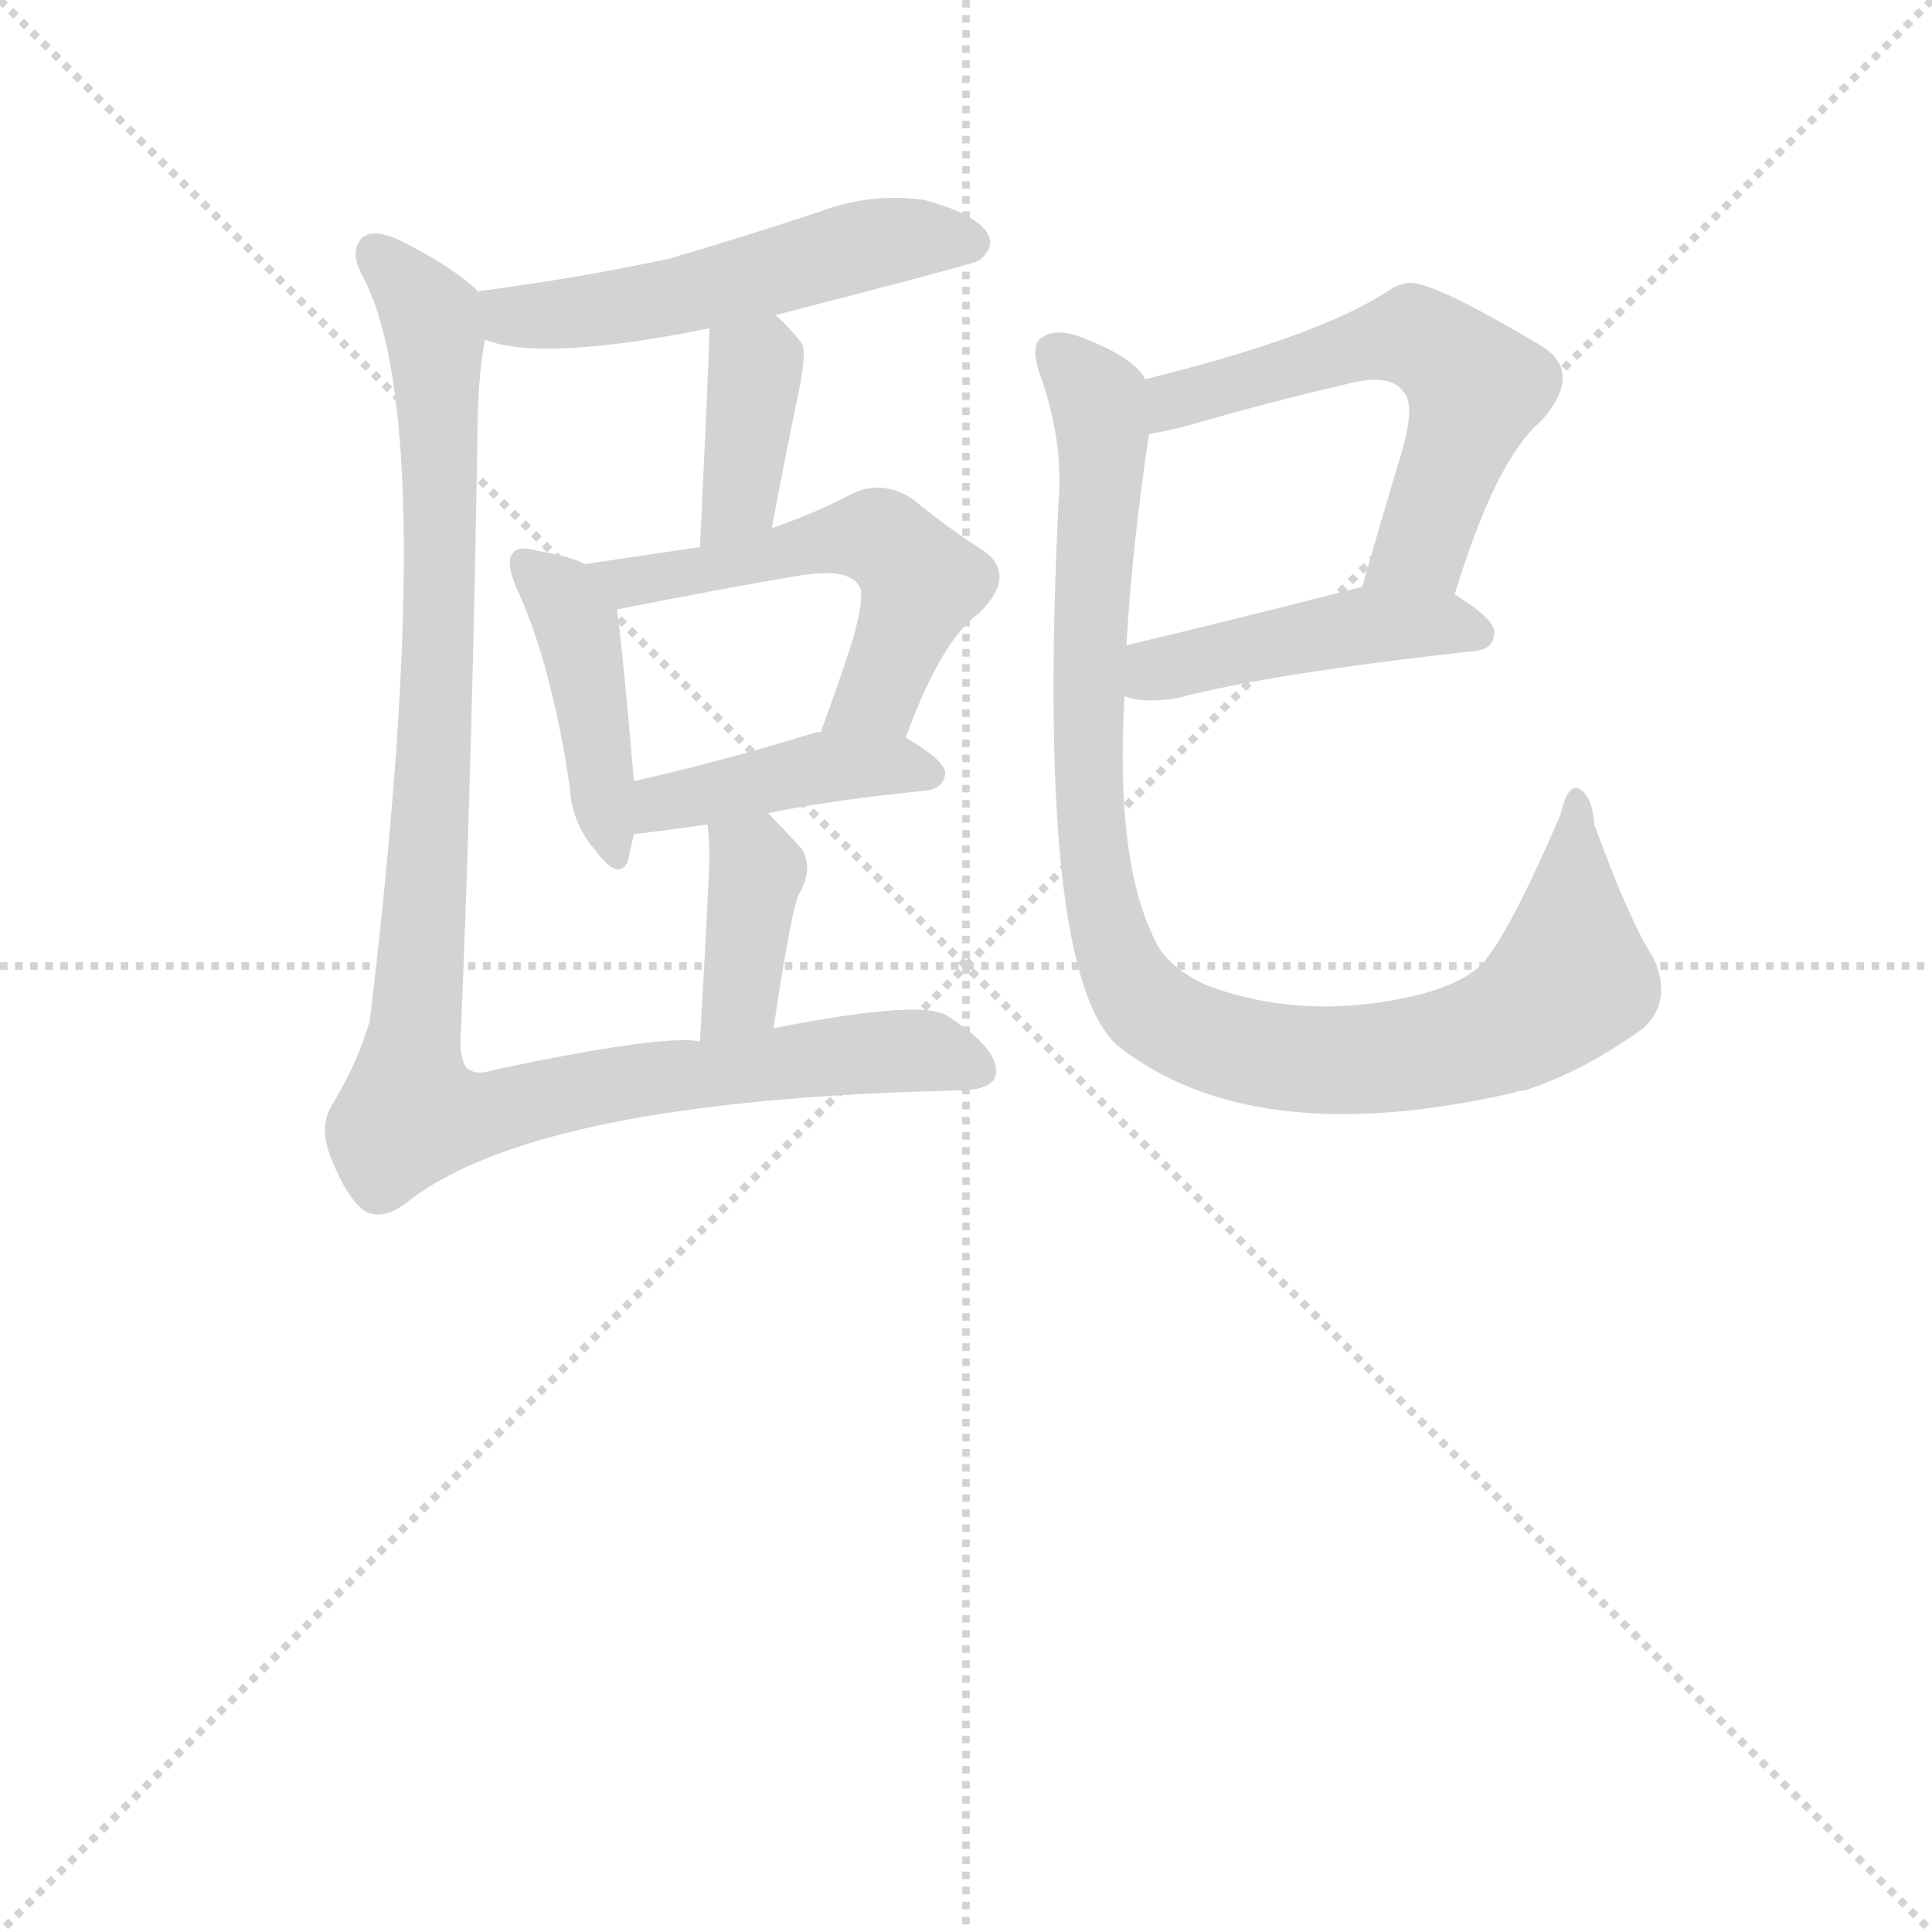
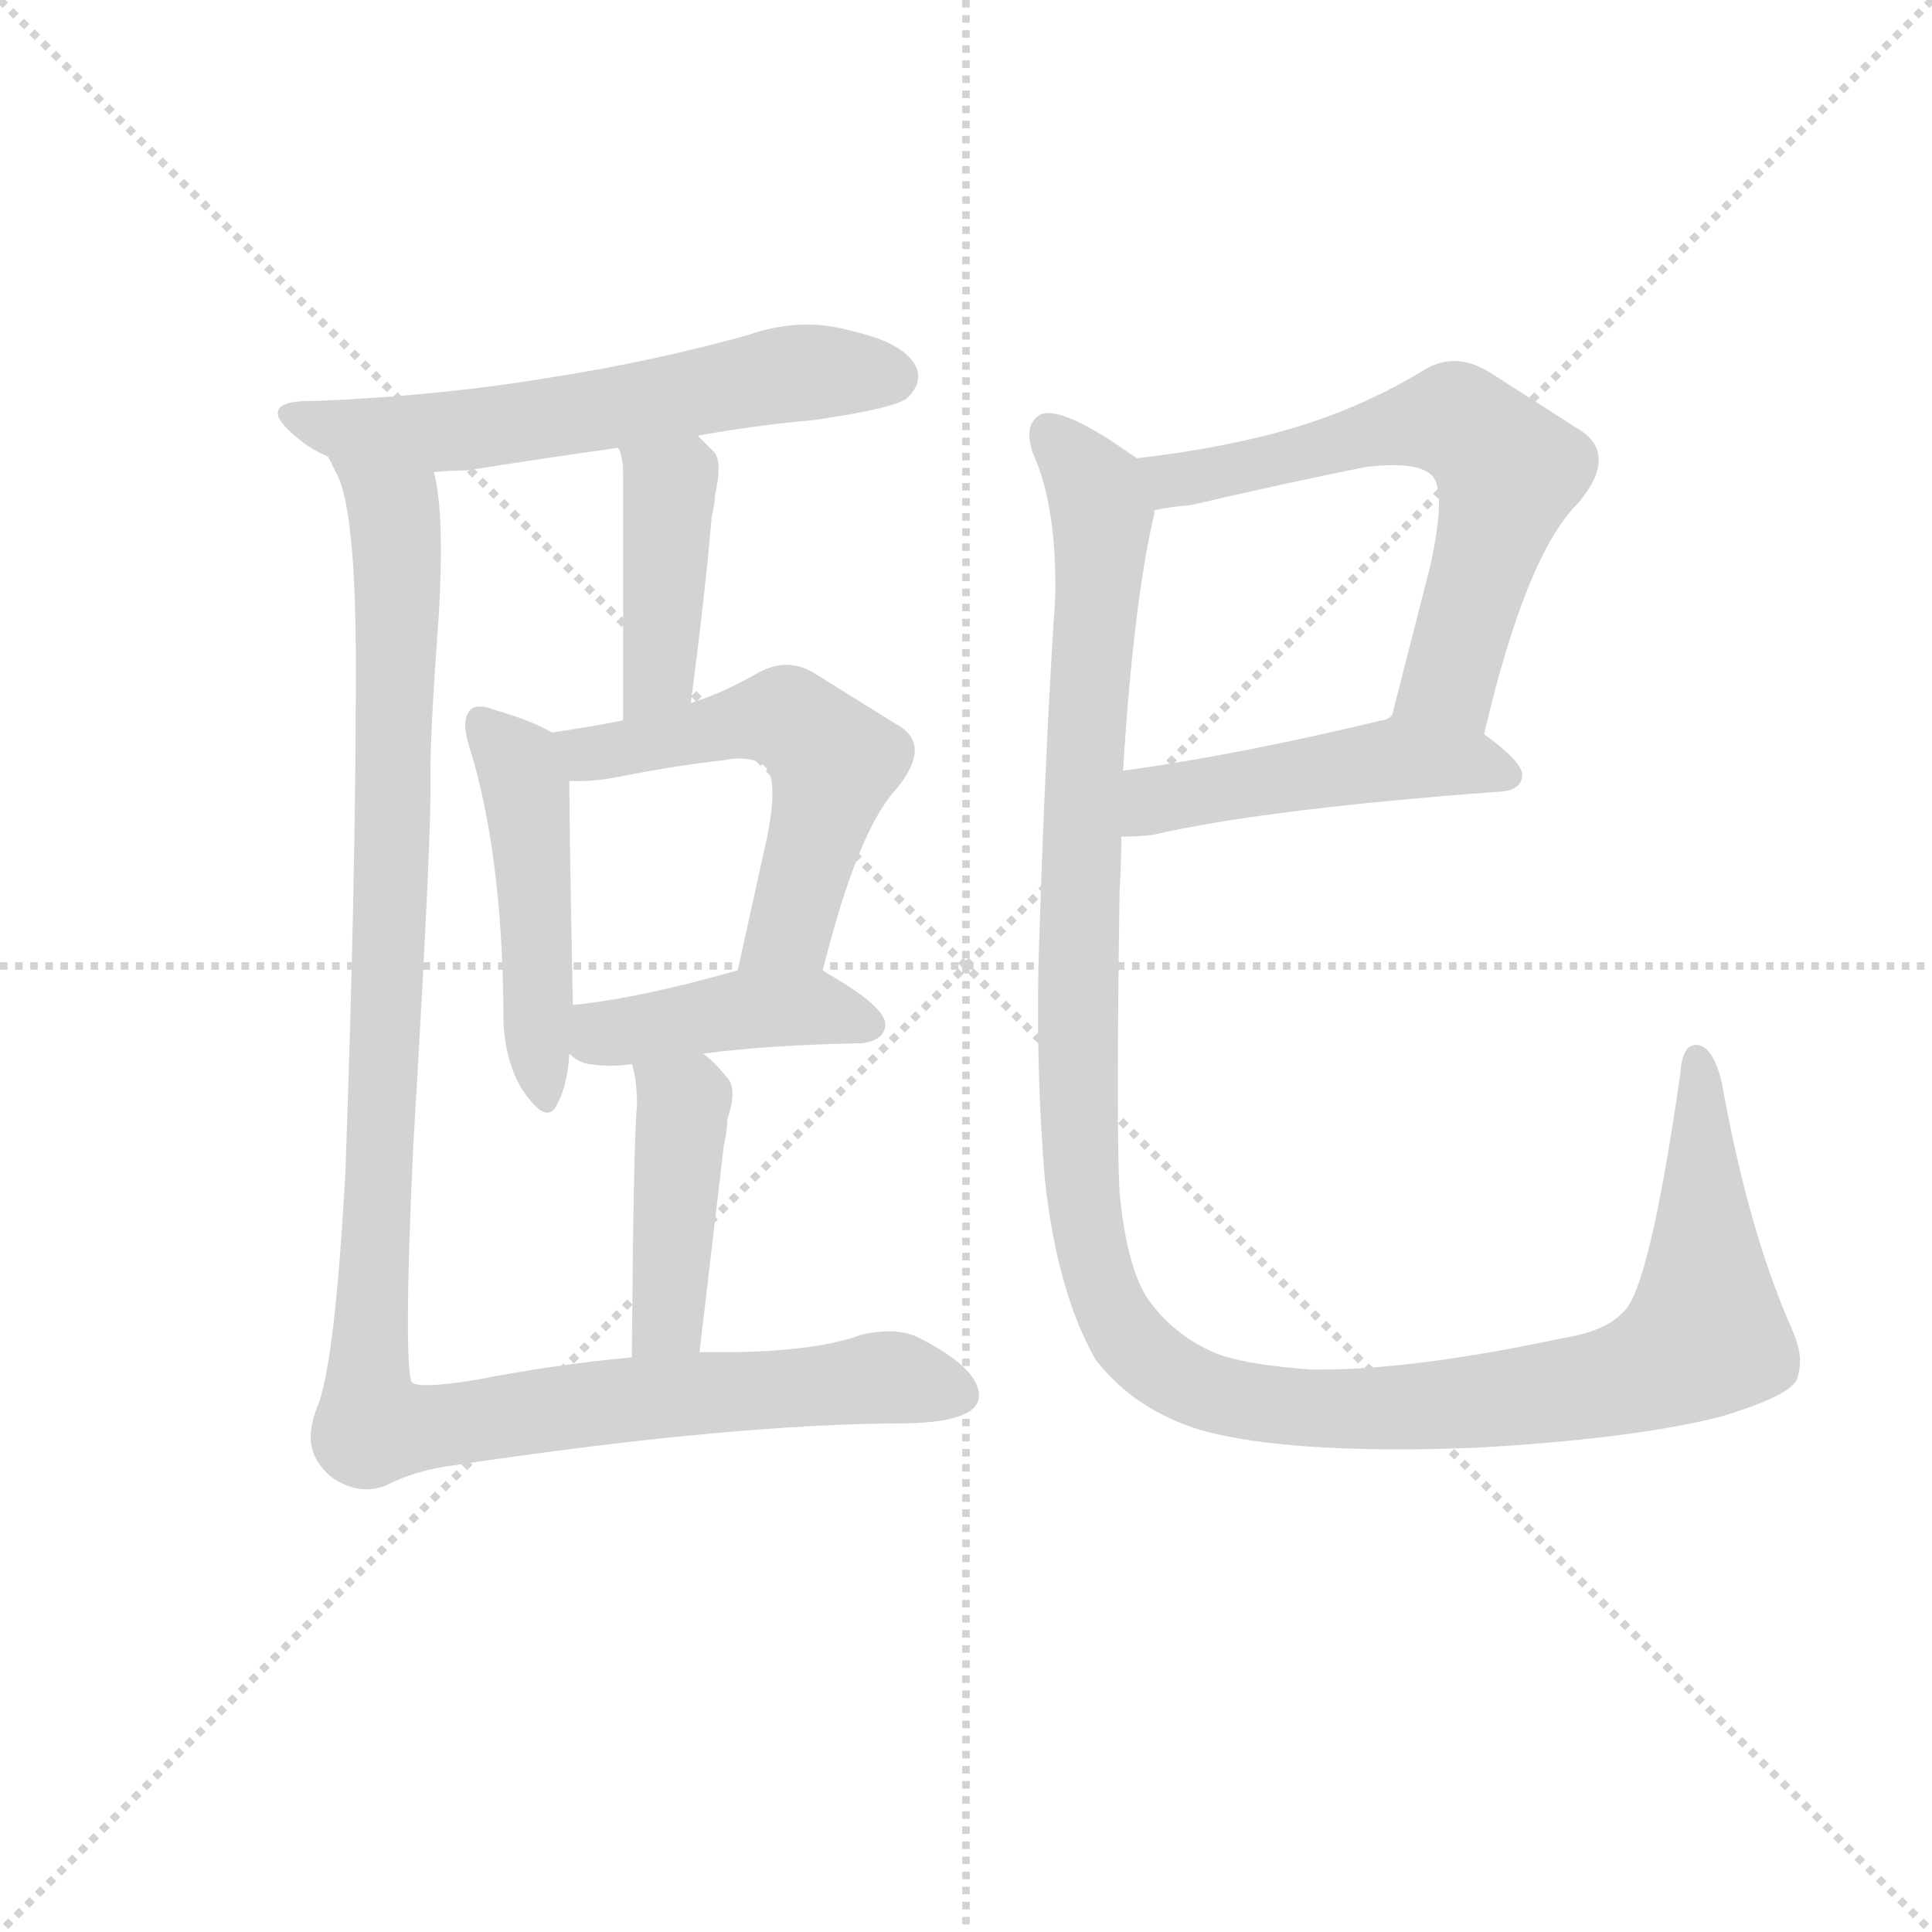
<svg xmlns="http://www.w3.org/2000/svg" version="1.1" viewBox="0 0 1024 1024">
  <g stroke="lightgray" stroke-dasharray="1,1" stroke-width="1" transform="scale(4, 4)">
    <line x1="0" y1="0" x2="256" y2="256" />
    <line x1="256" y1="0" x2="0" y2="256" />
    <line x1="128" y1="0" x2="128" y2="256" />
    <line x1="0" y1="128" x2="256" y2="128" />
  </g>
-   <g transform="scale(1, -1) translate(0, -900)">
+   <g transform="scale(0.92, -0.92) translate(60, -830)">
    <style type="text/css">
      
        @keyframes keyframes0 {
          from {
            stroke: blue;
-             stroke-dashoffset: 519;
-             stroke-width: 128;
-           }
-           63% {
+             stroke-dashoffset: 609;
+             stroke-width: 128;
+           }
+           66% {
            animation-timing-function: step-end;
            stroke: blue;
            stroke-dashoffset: 0;
            stroke-width: 128;
          }
          to {
            stroke: black;
            stroke-width: 1024;
          }
        }
        #make-me-a-hanzi-animation-0 {
-           animation: keyframes0 0.672s both;
+           animation: keyframes0 0.746s both;
          animation-delay: 0s;
          animation-timing-function: linear;
        }
      
        @keyframes keyframes1 {
          from {
            stroke: blue;
-             stroke-dashoffset: 373;
-             stroke-width: 128;
-           }
-           55% {
+             stroke-dashoffset: 418;
+             stroke-width: 128;
+           }
+           58% {
            animation-timing-function: step-end;
            stroke: blue;
            stroke-dashoffset: 0;
            stroke-width: 128;
          }
          to {
            stroke: black;
            stroke-width: 1024;
          }
        }
        #make-me-a-hanzi-animation-1 {
-           animation: keyframes1 0.554s both;
-           animation-delay: 0.672s;
+           animation: keyframes1 0.59s both;
+           animation-delay: 0.746s;
          animation-timing-function: linear;
        }
      
        @keyframes keyframes2 {
          from {
            stroke: blue;
-             stroke-dashoffset: 420;
+             stroke-dashoffset: 482;
+             stroke-width: 128;
+           }
+           61% {
+             animation-timing-function: step-end;
+             stroke: blue;
+             stroke-dashoffset: 0;
+             stroke-width: 128;
+           }
+           to {
+             stroke: black;
+             stroke-width: 1024;
+           }
+         }
+         #make-me-a-hanzi-animation-2 {
+           animation: keyframes2 0.642s both;
+           animation-delay: 1.336s;
+           animation-timing-function: linear;
+         }
+       
+         @keyframes keyframes3 {
+           from {
+             stroke: blue;
+             stroke-dashoffset: 551;
+             stroke-width: 128;
+           }
+           64% {
+             animation-timing-function: step-end;
+             stroke: blue;
+             stroke-dashoffset: 0;
+             stroke-width: 128;
+           }
+           to {
+             stroke: black;
+             stroke-width: 1024;
+           }
+         }
+         #make-me-a-hanzi-animation-3 {
+           animation: keyframes3 0.698s both;
+           animation-delay: 1.978s;
+           animation-timing-function: linear;
+         }
+       
+         @keyframes keyframes4 {
+           from {
+             stroke: blue;
+             stroke-dashoffset: 425;
            stroke-width: 128;
          }
          58% {
            animation-timing-function: step-end;
            stroke: blue;
            stroke-dashoffset: 0;
            stroke-width: 128;
          }
          to {
            stroke: black;
            stroke-width: 1024;
          }
        }
-         #make-me-a-hanzi-animation-2 {
-           animation: keyframes2 0.592s both;
-           animation-delay: 1.226s;
-           animation-timing-function: linear;
-         }
-       
-         @keyframes keyframes3 {
-           from {
-             stroke: blue;
-             stroke-dashoffset: 528;
-             stroke-width: 128;
-           }
-           63% {
-             animation-timing-function: step-end;
-             stroke: blue;
-             stroke-dashoffset: 0;
-             stroke-width: 128;
-           }
-           to {
-             stroke: black;
-             stroke-width: 1024;
-           }
-         }
-         #make-me-a-hanzi-animation-3 {
-           animation: keyframes3 0.68s both;
-           animation-delay: 1.818s;
-           animation-timing-function: linear;
-         }
-       
-         @keyframes keyframes4 {
-           from {
-             stroke: blue;
-             stroke-dashoffset: 416;
+         #make-me-a-hanzi-animation-4 {
+           animation: keyframes4 0.596s both;
+           animation-delay: 2.676s;
+           animation-timing-function: linear;
+         }
+       
+         @keyframes keyframes5 {
+           from {
+             stroke: blue;
+             stroke-dashoffset: 427;
            stroke-width: 128;
          }
          58% {
            animation-timing-function: step-end;
            stroke: blue;
            stroke-dashoffset: 0;
            stroke-width: 128;
          }
          to {
            stroke: black;
            stroke-width: 1024;
          }
        }
-         #make-me-a-hanzi-animation-4 {
-           animation: keyframes4 0.589s both;
-           animation-delay: 2.497s;
-           animation-timing-function: linear;
-         }
-       
-         @keyframes keyframes5 {
-           from {
-             stroke: blue;
-             stroke-dashoffset: 373;
-             stroke-width: 128;
-           }
-           55% {
-             animation-timing-function: step-end;
-             stroke: blue;
-             stroke-dashoffset: 0;
-             stroke-width: 128;
-           }
-           to {
-             stroke: black;
-             stroke-width: 1024;
-           }
-         }
        #make-me-a-hanzi-animation-5 {
-           animation: keyframes5 0.554s both;
-           animation-delay: 3.086s;
+           animation: keyframes5 0.597s both;
+           animation-delay: 3.272s;
          animation-timing-function: linear;
        }
      
        @keyframes keyframes6 {
          from {
            stroke: blue;
-             stroke-dashoffset: 1028;
-             stroke-width: 128;
-           }
-           77% {
+             stroke-dashoffset: 1164;
+             stroke-width: 128;
+           }
+           79% {
            animation-timing-function: step-end;
            stroke: blue;
            stroke-dashoffset: 0;
            stroke-width: 128;
          }
          to {
            stroke: black;
            stroke-width: 1024;
          }
        }
        #make-me-a-hanzi-animation-6 {
-           animation: keyframes6 1.087s both;
-           animation-delay: 3.639s;
+           animation: keyframes6 1.197s both;
+           animation-delay: 3.87s;
          animation-timing-function: linear;
        }
      
        @keyframes keyframes7 {
          from {
            stroke: blue;
-             stroke-dashoffset: 564;
-             stroke-width: 128;
-           }
-           65% {
+             stroke-dashoffset: 633;
+             stroke-width: 128;
+           }
+           67% {
            animation-timing-function: step-end;
            stroke: blue;
            stroke-dashoffset: 0;
            stroke-width: 128;
          }
          to {
            stroke: black;
            stroke-width: 1024;
          }
        }
        #make-me-a-hanzi-animation-7 {
-           animation: keyframes7 0.709s both;
-           animation-delay: 4.726s;
+           animation: keyframes7 0.765s both;
+           animation-delay: 5.067s;
          animation-timing-function: linear;
        }
      
        @keyframes keyframes8 {
          from {
            stroke: blue;
-             stroke-dashoffset: 441;
-             stroke-width: 128;
-           }
-           59% {
+             stroke-dashoffset: 482;
+             stroke-width: 128;
+           }
+           61% {
            animation-timing-function: step-end;
            stroke: blue;
            stroke-dashoffset: 0;
            stroke-width: 128;
          }
          to {
            stroke: black;
            stroke-width: 1024;
          }
        }
        #make-me-a-hanzi-animation-8 {
-           animation: keyframes8 0.609s both;
-           animation-delay: 5.435s;
+           animation: keyframes8 0.642s both;
+           animation-delay: 5.832s;
          animation-timing-function: linear;
        }
      
        @keyframes keyframes9 {
          from {
            stroke: blue;
-             stroke-dashoffset: 954;
-             stroke-width: 128;
-           }
-           76% {
+             stroke-dashoffset: 1303;
+             stroke-width: 128;
+           }
+           81% {
            animation-timing-function: step-end;
            stroke: blue;
            stroke-dashoffset: 0;
            stroke-width: 128;
          }
          to {
            stroke: black;
            stroke-width: 1024;
          }
        }
        #make-me-a-hanzi-animation-9 {
-           animation: keyframes9 1.026s both;
-           animation-delay: 6.044s;
+           animation: keyframes9 1.31s both;
+           animation-delay: 6.474s;
          animation-timing-function: linear;
        }
      
    </style>
-     <path d="M 411 733 Q 516 760 519 762 Q 528 769 523 777 Q 516 787 490 794 Q 462 798 435 788 Q 396 775 355 763 Q 309 753 256 746 Q 253 746 254 745 C 225 738 228 729 257 720 Q 287 708 376 726 L 411 733 Z" fill="lightgray" />
-     <path d="M 409 620 Q 416 657 422 686 Q 428 713 425 718 Q 418 727 411 733 C 389 753 377 756 376 726 Q 376 714 371 610 C 370 580 403 591 409 620 Z" fill="lightgray" />
-     <path d="M 310 601 Q 303 605 285 608 Q 275 611 272 607 Q 268 603 273 590 Q 292 550 302 483 Q 303 464 315 450 Q 328 432 333 444 Q 334 450 336 458 L 336 486 Q 330 556 327 577 C 325 595 325 595 310 601 Z" fill="lightgray" />
-     <path d="M 480 509 Q 499 561 519 575 Q 540 596 520 609 Q 504 619 483 636 Q 467 646 451 638 Q 432 628 409 620 L 371 610 Q 343 606 310 601 C 280 597 298 571 327 577 Q 388 589 424 595 Q 449 599 455 590 Q 459 586 452 561 Q 445 539 435 512 C 425 484 469 481 480 509 Z" fill="lightgray" />
-     <path d="M 407 469 Q 441 476 491 481 Q 500 482 501 490 Q 501 497 480 509 L 435 512 Q 434 512 433 512 Q 381 496 336 486 C 307 479 306 455 336 458 Q 339 458 375 463 L 407 469 Z" fill="lightgray" />
-     <path d="M 410 355 Q 420 422 424 427 Q 431 440 425 450 Q 416 460 407 469 C 386 490 372 493 375 463 Q 376 456 376 446 Q 376 436 371 348 C 369 318 406 325 410 355 Z" fill="lightgray" />
-     <path d="M 254 745 Q 242 757 217 770 Q 199 780 192 774 Q 185 767 192 754 Q 234 676 196 359 Q 190 338 177 316 Q 168 303 176 285 Q 183 267 192 259 Q 202 252 216 263 Q 285 317 507 322 Q 528 322 528 332 Q 528 345 503 361 Q 491 371 410 355 L 371 348 Q 352 352 262 333 Q 253 330 249 333 Q 245 334 244 346 Q 250 487 253 665 Q 253 699 257 720 C 260 741 260 741 254 745 Z" fill="lightgray" />
-     <path d="M 771 585 Q 793 657 817 677 Q 839 702 818 716 Q 758 752 746 750 Q 740 749 736 746 Q 700 722 607 699 C 578 692 580 664 609 670 Q 616 671 628 674 Q 673 687 712 696 Q 737 703 744 692 Q 751 685 741 654 Q 732 624 722 589 C 714 560 762 556 771 585 Z" fill="lightgray" />
-     <path d="M 596 531 Q 606 527 624 530 Q 673 543 782 555 Q 792 556 792 565 Q 792 572 771 585 C 753 597 751 596 722 589 Q 652 571 597 558 C 568 551 567 539 596 531 Z" fill="lightgray" />
-     <path d="M 876 393 Q 864 411 845 463 Q 844 478 837 482 Q 831 485 827 468 Q 802 410 788 392 Q 779 380 753 373 Q 692 358 639 378 Q 618 388 612 402 Q 591 444 596 531 L 597 558 Q 600 610 609 670 C 612 694 612 694 607 699 Q 601 711 571 722 Q 559 726 552 721 Q 546 717 551 702 Q 564 666 561 633 Q 549 386 592 346 Q 664 289 803 321 Q 804 322 808 322 Q 839 332 871 355 Q 887 370 876 393 Z" fill="lightgray" />
+     <path d="M 342 579 Q 375 585 409 588 Q 457 595 463 601 Q 469 607 469 613 Q 469 615 468 618 Q 462 632 432 639 Q 418 643 405 643 Q 388 643 371 637 Q 317 622 260 613 Q 195 602 122 599 L 119 599 Q 100 599 100 592 Q 100 587 111 578 Q 119 571 129 567 L 190 558 Q 200 559 209 559 Q 253 566 296 572 L 342 579 Z" fill="lightgray" />
+     <path d="M 338 425 Q 346 486 350 532 Q 352 541 352 545 Q 354 554 354 560 Q 354 567 351 570 L 342 579 C 321 600 285 600 296 572 Q 299 568 299 556 L 299 415 C 299 385 334 395 338 425 Z" fill="lightgray" />
+     <path d="M 258 408 Q 246 415 225 421 Q 220 423 216 423 Q 213 423 211 421 Q 208 418 208 412 Q 208 408 210 401 Q 229 341 230 250 L 230 246 Q 230 220 241 202 Q 250 189 255 189 Q 259 189 261 194 Q 267 205 268 223 L 270 251 L 270 253 Q 268 353 268 380 C 268 403 268 403 258 408 Z" fill="lightgray" />
+     <path d="M 414 271 Q 434 351 456 375 Q 467 388 467 398 Q 467 407 456 413 L 411 441 Q 402 447 393 447 Q 385 447 376 442 Q 357 431 338 425 L 299 415 Q 279 411 258 408 C 228 404 238 380 268 380 L 274 380 Q 283 380 294 382 Q 329 389 357 392 Q 362 393 365 393 Q 377 393 381 388 Q 385 384 385 373 Q 385 363 382 348 L 365 271 C 359 242 407 242 414 271 Z" fill="lightgray" />
+     <path d="M 345 223 Q 383 228 437 229 Q 450 231 450 240 Q 450 250 417 269 L 414 271 C 399 281 394 279 365 271 Q 309 255 270 251 C 240 248 244 241 268 223 Q 273 218 279 217 Q 286 216 292 216 Q 298 216 304 217 L 345 223 Z" fill="lightgray" />
+     <path d="M 343 51 L 357 170 Q 359 179 359 185 Q 362 194 362 200 Q 362 206 359 209 Q 351 219 345 223 C 322 242 297 246 304 217 Q 307 208 307 193 Q 305 177 304 48 C 304 18 339 21 343 51 Z" fill="lightgray" />
+     <path d="M 139 155 Q 133 45 123 20 Q 119 10 119 2 Q 119 -11 131 -21 Q 141 -28 151 -28 Q 158 -28 164 -25 Q 178 -18 196 -15 Q 361 10 463 10 Q 504 11 504 26 Q 504 42 468 60 Q 461 63 452 63 Q 444 63 436 61 Q 412 52 364 51 L 343 51 L 304 48 Q 260 44 214 35 Q 195 32 186 32 Q 178 32 177 34 Q 175 40 175 69 Q 175 103 178 168 Q 188 337 188 374 L 188 387 Q 188 410 193 479 Q 194 498 194 513 Q 194 543 190 558 C 186 588 118 595 129 567 L 134 557 Q 145 536 145 446 Q 145 323 139 155 Z" fill="lightgray" />
+     <path d="M 795 407 Q 819 510 849 540 Q 861 554 861 565 Q 861 576 849 583 L 799 615 Q 788 622 778 622 Q 768 622 759 616 Q 726 596 687 584 Q 647 572 595 566 C 565 562 575 531 605 536 Q 614 538 626 539 Q 682 552 727 561 Q 736 562 743 562 Q 759 562 765 556 Q 769 552 769 540 Q 769 527 764 504 L 742 418 C 735 389 788 378 795 407 Z" fill="lightgray" />
+     <path d="M 805 374 Q 817 375 817 384 Q 816 392 795 407 C 771 425 766 429 742 418 Q 739 415 736 415 Q 653 395 587 386 C 557 382 556 347 586 348 Q 595 348 604 349 Q 669 364 805 374 Z" fill="lightgray" />
+     <path d="M 595 566 L 592 568 Q 558 592 544 592 Q 541 592 539 591 Q 533 587 533 580 Q 533 575 535 569 Q 548 541 548 492 Q 548 482 547 472 Q 542 390 539 297 Q 538 272 538 247 Q 538 198 542 150 Q 549 86 571 47 Q 593 18 632 6 Q 672 -5 746 -5 Q 767 -5 791 -4 Q 881 1 932 14 Q 971 26 975 35 Q 977 40 977 46 Q 977 54 972 65 Q 947 122 932 206 Q 927 227 918 228 L 917 228 Q 909 228 908 211 Q 890 86 875 74 Q 865 63 840 59 Q 755 41 701 41 L 695 41 Q 655 44 639 51 Q 616 61 601 82 Q 589 101 585 143 Q 584 161 584 204 Q 584 248 585 317 Q 586 333 586 348 L 587 386 Q 593 483 605 534 L 605 536 C 609 557 609 557 595 566 Z" fill="lightgray" />
    <clipPath id="make-me-a-hanzi-clip-0">
-       <path d="M 411 733 Q 516 760 519 762 Q 528 769 523 777 Q 516 787 490 794 Q 462 798 435 788 Q 396 775 355 763 Q 309 753 256 746 Q 253 746 254 745 C 225 738 228 729 257 720 Q 287 708 376 726 L 411 733 Z" />
-     </clipPath>
-     <path clip-path="url(#make-me-a-hanzi-clip-0)" d="M 258 739 L 271 732 L 308 734 L 362 742 L 481 774 L 514 771" fill="none" id="make-me-a-hanzi-animation-0" stroke-dasharray="391 782" stroke-linecap="round" />
+       <path d="M 342 579 Q 375 585 409 588 Q 457 595 463 601 Q 469 607 469 613 Q 469 615 468 618 Q 462 632 432 639 Q 418 643 405 643 Q 388 643 371 637 Q 317 622 260 613 Q 195 602 122 599 L 119 599 Q 100 599 100 592 Q 100 587 111 578 Q 119 571 129 567 L 190 558 Q 200 559 209 559 Q 253 566 296 572 L 342 579 Z" />
+     </clipPath>
+     <path clip-path="url(#make-me-a-hanzi-clip-0)" d="M 106 591 L 139 582 L 186 580 L 400 615 L 455 613" fill="none" id="make-me-a-hanzi-animation-0" stroke-dasharray="481 962" stroke-linecap="round" />
    <clipPath id="make-me-a-hanzi-clip-1">
-       <path d="M 409 620 Q 416 657 422 686 Q 428 713 425 718 Q 418 727 411 733 C 389 753 377 756 376 726 Q 376 714 371 610 C 370 580 403 591 409 620 Z" />
-     </clipPath>
-     <path clip-path="url(#make-me-a-hanzi-clip-1)" d="M 383 724 L 400 706 L 392 636 L 375 622" fill="none" id="make-me-a-hanzi-animation-1" stroke-dasharray="245 490" stroke-linecap="round" />
+       <path d="M 338 425 Q 346 486 350 532 Q 352 541 352 545 Q 354 554 354 560 Q 354 567 351 570 L 342 579 C 321 600 285 600 296 572 Q 299 568 299 556 L 299 415 C 299 385 334 395 338 425 Z" />
+     </clipPath>
+     <path clip-path="url(#make-me-a-hanzi-clip-1)" d="M 304 572 L 326 542 L 319 442 L 304 423" fill="none" id="make-me-a-hanzi-animation-1" stroke-dasharray="290 580" stroke-linecap="round" />
    <clipPath id="make-me-a-hanzi-clip-2">
-       <path d="M 310 601 Q 303 605 285 608 Q 275 611 272 607 Q 268 603 273 590 Q 292 550 302 483 Q 303 464 315 450 Q 328 432 333 444 Q 334 450 336 458 L 336 486 Q 330 556 327 577 C 325 595 325 595 310 601 Z" />
-     </clipPath>
-     <path clip-path="url(#make-me-a-hanzi-clip-2)" d="M 279 602 L 305 570 L 325 449" fill="none" id="make-me-a-hanzi-animation-2" stroke-dasharray="292 584" stroke-linecap="round" />
+       <path d="M 258 408 Q 246 415 225 421 Q 220 423 216 423 Q 213 423 211 421 Q 208 418 208 412 Q 208 408 210 401 Q 229 341 230 250 L 230 246 Q 230 220 241 202 Q 250 189 255 189 Q 259 189 261 194 Q 267 205 268 223 L 270 251 L 270 253 Q 268 353 268 380 C 268 403 268 403 258 408 Z" />
+     </clipPath>
+     <path clip-path="url(#make-me-a-hanzi-clip-2)" d="M 217 414 L 242 379 L 255 196" fill="none" id="make-me-a-hanzi-animation-2" stroke-dasharray="354 708" stroke-linecap="round" />
    <clipPath id="make-me-a-hanzi-clip-3">
-       <path d="M 480 509 Q 499 561 519 575 Q 540 596 520 609 Q 504 619 483 636 Q 467 646 451 638 Q 432 628 409 620 L 371 610 Q 343 606 310 601 C 280 597 298 571 327 577 Q 388 589 424 595 Q 449 599 455 590 Q 459 586 452 561 Q 445 539 435 512 C 425 484 469 481 480 509 Z" />
-     </clipPath>
-     <path clip-path="url(#make-me-a-hanzi-clip-3)" d="M 319 598 L 336 592 L 454 616 L 474 610 L 485 597 L 485 580 L 466 532 L 443 517" fill="none" id="make-me-a-hanzi-animation-3" stroke-dasharray="400 800" stroke-linecap="round" />
+       <path d="M 414 271 Q 434 351 456 375 Q 467 388 467 398 Q 467 407 456 413 L 411 441 Q 402 447 393 447 Q 385 447 376 442 Q 357 431 338 425 L 299 415 Q 279 411 258 408 C 228 404 238 380 268 380 L 274 380 Q 283 380 294 382 Q 329 389 357 392 Q 362 393 365 393 Q 377 393 381 388 Q 385 384 385 373 Q 385 363 382 348 L 365 271 C 359 242 407 242 414 271 Z" />
+     </clipPath>
+     <path clip-path="url(#make-me-a-hanzi-clip-3)" d="M 266 403 L 287 396 L 381 417 L 394 416 L 411 403 L 419 382 L 395 295 L 371 278" fill="none" id="make-me-a-hanzi-animation-3" stroke-dasharray="423 846" stroke-linecap="round" />
    <clipPath id="make-me-a-hanzi-clip-4">
-       <path d="M 407 469 Q 441 476 491 481 Q 500 482 501 490 Q 501 497 480 509 L 435 512 Q 434 512 433 512 Q 381 496 336 486 C 307 479 306 455 336 458 Q 339 458 375 463 L 407 469 Z" />
-     </clipPath>
-     <path clip-path="url(#make-me-a-hanzi-clip-4)" d="M 338 465 L 351 474 L 431 493 L 472 495 L 492 490" fill="none" id="make-me-a-hanzi-animation-4" stroke-dasharray="288 576" stroke-linecap="round" />
+       <path d="M 345 223 Q 383 228 437 229 Q 450 231 450 240 Q 450 250 417 269 L 414 271 C 399 281 394 279 365 271 Q 309 255 270 251 C 240 248 244 241 268 223 Q 273 218 279 217 Q 286 216 292 216 Q 298 216 304 217 L 345 223 Z" />
+     </clipPath>
+     <path clip-path="url(#make-me-a-hanzi-clip-4)" d="M 277 243 L 288 234 L 407 250 L 440 240" fill="none" id="make-me-a-hanzi-animation-4" stroke-dasharray="297 594" stroke-linecap="round" />
    <clipPath id="make-me-a-hanzi-clip-5">
-       <path d="M 410 355 Q 420 422 424 427 Q 431 440 425 450 Q 416 460 407 469 C 386 490 372 493 375 463 Q 376 456 376 446 Q 376 436 371 348 C 369 318 406 325 410 355 Z" />
-     </clipPath>
-     <path clip-path="url(#make-me-a-hanzi-clip-5)" d="M 381 460 L 401 439 L 393 374 L 376 360" fill="none" id="make-me-a-hanzi-animation-5" stroke-dasharray="245 490" stroke-linecap="round" />
+       <path d="M 343 51 L 357 170 Q 359 179 359 185 Q 362 194 362 200 Q 362 206 359 209 Q 351 219 345 223 C 322 242 297 246 304 217 Q 307 208 307 193 Q 305 177 304 48 C 304 18 339 21 343 51 Z" />
+     </clipPath>
+     <path clip-path="url(#make-me-a-hanzi-clip-5)" d="M 312 213 L 334 194 L 325 70 L 310 60" fill="none" id="make-me-a-hanzi-animation-5" stroke-dasharray="299 598" stroke-linecap="round" />
    <clipPath id="make-me-a-hanzi-clip-6">
-       <path d="M 254 745 Q 242 757 217 770 Q 199 780 192 774 Q 185 767 192 754 Q 234 676 196 359 Q 190 338 177 316 Q 168 303 176 285 Q 183 267 192 259 Q 202 252 216 263 Q 285 317 507 322 Q 528 322 528 332 Q 528 345 503 361 Q 491 371 410 355 L 371 348 Q 352 352 262 333 Q 253 330 249 333 Q 245 334 244 346 Q 250 487 253 665 Q 253 699 257 720 C 260 741 260 741 254 745 Z" />
-     </clipPath>
-     <path clip-path="url(#make-me-a-hanzi-clip-6)" d="M 199 766 L 229 732 L 234 656 L 219 309 L 248 308 L 320 325 L 467 343 L 518 334" fill="none" id="make-me-a-hanzi-animation-6" stroke-dasharray="900 1800" stroke-linecap="round" />
+       <path d="M 139 155 Q 133 45 123 20 Q 119 10 119 2 Q 119 -11 131 -21 Q 141 -28 151 -28 Q 158 -28 164 -25 Q 178 -18 196 -15 Q 361 10 463 10 Q 504 11 504 26 Q 504 42 468 60 Q 461 63 452 63 Q 444 63 436 61 Q 412 52 364 51 L 343 51 L 304 48 Q 260 44 214 35 Q 195 32 186 32 Q 178 32 177 34 Q 175 40 175 69 Q 175 103 178 168 Q 188 337 188 374 L 188 387 Q 188 410 193 479 Q 194 498 194 513 Q 194 543 190 558 C 186 588 118 595 129 567 L 134 557 Q 145 536 145 446 Q 145 323 139 155 Z" />
+     </clipPath>
+     <path clip-path="url(#make-me-a-hanzi-clip-6)" d="M 136 564 L 167 535 L 169 508 L 163 229 L 152 49 L 156 8 L 445 36 L 492 27" fill="none" id="make-me-a-hanzi-animation-6" stroke-dasharray="1036 2072" stroke-linecap="round" />
    <clipPath id="make-me-a-hanzi-clip-7">
-       <path d="M 771 585 Q 793 657 817 677 Q 839 702 818 716 Q 758 752 746 750 Q 740 749 736 746 Q 700 722 607 699 C 578 692 580 664 609 670 Q 616 671 628 674 Q 673 687 712 696 Q 737 703 744 692 Q 751 685 741 654 Q 732 624 722 589 C 714 560 762 556 771 585 Z" />
-     </clipPath>
-     <path clip-path="url(#make-me-a-hanzi-clip-7)" d="M 612 677 L 623 689 L 719 716 L 749 722 L 759 717 L 782 695 L 780 686 L 754 610 L 729 595" fill="none" id="make-me-a-hanzi-animation-7" stroke-dasharray="436 872" stroke-linecap="round" />
+       <path d="M 795 407 Q 819 510 849 540 Q 861 554 861 565 Q 861 576 849 583 L 799 615 Q 788 622 778 622 Q 768 622 759 616 Q 726 596 687 584 Q 647 572 595 566 C 565 562 575 531 605 536 Q 614 538 626 539 Q 682 552 727 561 Q 736 562 743 562 Q 759 562 765 556 Q 769 552 769 540 Q 769 527 764 504 L 742 418 C 735 389 788 378 795 407 Z" />
+     </clipPath>
+     <path clip-path="url(#make-me-a-hanzi-clip-7)" d="M 604 561 L 615 553 L 766 588 L 787 583 L 809 559 L 807 549 L 775 439 L 750 424" fill="none" id="make-me-a-hanzi-animation-7" stroke-dasharray="505 1010" stroke-linecap="round" />
    <clipPath id="make-me-a-hanzi-clip-8">
-       <path d="M 596 531 Q 606 527 624 530 Q 673 543 782 555 Q 792 556 792 565 Q 792 572 771 585 C 753 597 751 596 722 589 Q 652 571 597 558 C 568 551 567 539 596 531 Z" />
-     </clipPath>
-     <path clip-path="url(#make-me-a-hanzi-clip-8)" d="M 603 537 L 620 547 L 719 568 L 764 570 L 782 565" fill="none" id="make-me-a-hanzi-animation-8" stroke-dasharray="313 626" stroke-linecap="round" />
+       <path d="M 805 374 Q 817 375 817 384 Q 816 392 795 407 C 771 425 766 429 742 418 Q 739 415 736 415 Q 653 395 587 386 C 557 382 556 347 586 348 Q 595 348 604 349 Q 669 364 805 374 Z" />
+     </clipPath>
+     <path clip-path="url(#make-me-a-hanzi-clip-8)" d="M 590 354 L 610 371 L 746 393 L 807 384" fill="none" id="make-me-a-hanzi-animation-8" stroke-dasharray="354 708" stroke-linecap="round" />
    <clipPath id="make-me-a-hanzi-clip-9">
-       <path d="M 876 393 Q 864 411 845 463 Q 844 478 837 482 Q 831 485 827 468 Q 802 410 788 392 Q 779 380 753 373 Q 692 358 639 378 Q 618 388 612 402 Q 591 444 596 531 L 597 558 Q 600 610 609 670 C 612 694 612 694 607 699 Q 601 711 571 722 Q 559 726 552 721 Q 546 717 551 702 Q 564 666 561 633 Q 549 386 592 346 Q 664 289 803 321 Q 804 322 808 322 Q 839 332 871 355 Q 887 370 876 393 Z" />
-     </clipPath>
-     <path clip-path="url(#make-me-a-hanzi-clip-9)" d="M 559 713 L 581 690 L 584 676 L 576 549 L 580 453 L 592 392 L 612 363 L 642 348 L 691 338 L 752 342 L 802 357 L 833 382 L 836 476" fill="none" id="make-me-a-hanzi-animation-9" stroke-dasharray="826 1652" stroke-linecap="round" />
+       <path d="M 595 566 L 592 568 Q 558 592 544 592 Q 541 592 539 591 Q 533 587 533 580 Q 533 575 535 569 Q 548 541 548 492 Q 548 482 547 472 Q 542 390 539 297 Q 538 272 538 247 Q 538 198 542 150 Q 549 86 571 47 Q 593 18 632 6 Q 672 -5 746 -5 Q 767 -5 791 -4 Q 881 1 932 14 Q 971 26 975 35 Q 977 40 977 46 Q 977 54 972 65 Q 947 122 932 206 Q 927 227 918 228 L 917 228 Q 909 228 908 211 Q 890 86 875 74 Q 865 63 840 59 Q 755 41 701 41 L 695 41 Q 655 44 639 51 Q 616 61 601 82 Q 589 101 585 143 Q 584 161 584 204 Q 584 248 585 317 Q 586 333 586 348 L 587 386 Q 593 483 605 534 L 605 536 C 609 557 609 557 595 566 Z" />
+     </clipPath>
+     <path clip-path="url(#make-me-a-hanzi-clip-9)" d="M 544 581 L 570 552 L 575 535 L 564 386 L 561 186 L 572 98 L 592 56 L 632 29 L 704 18 L 867 33 L 908 50 L 923 67 L 918 221" fill="none" id="make-me-a-hanzi-animation-9" stroke-dasharray="1175 2350" stroke-linecap="round" />
  </g>
</svg>
